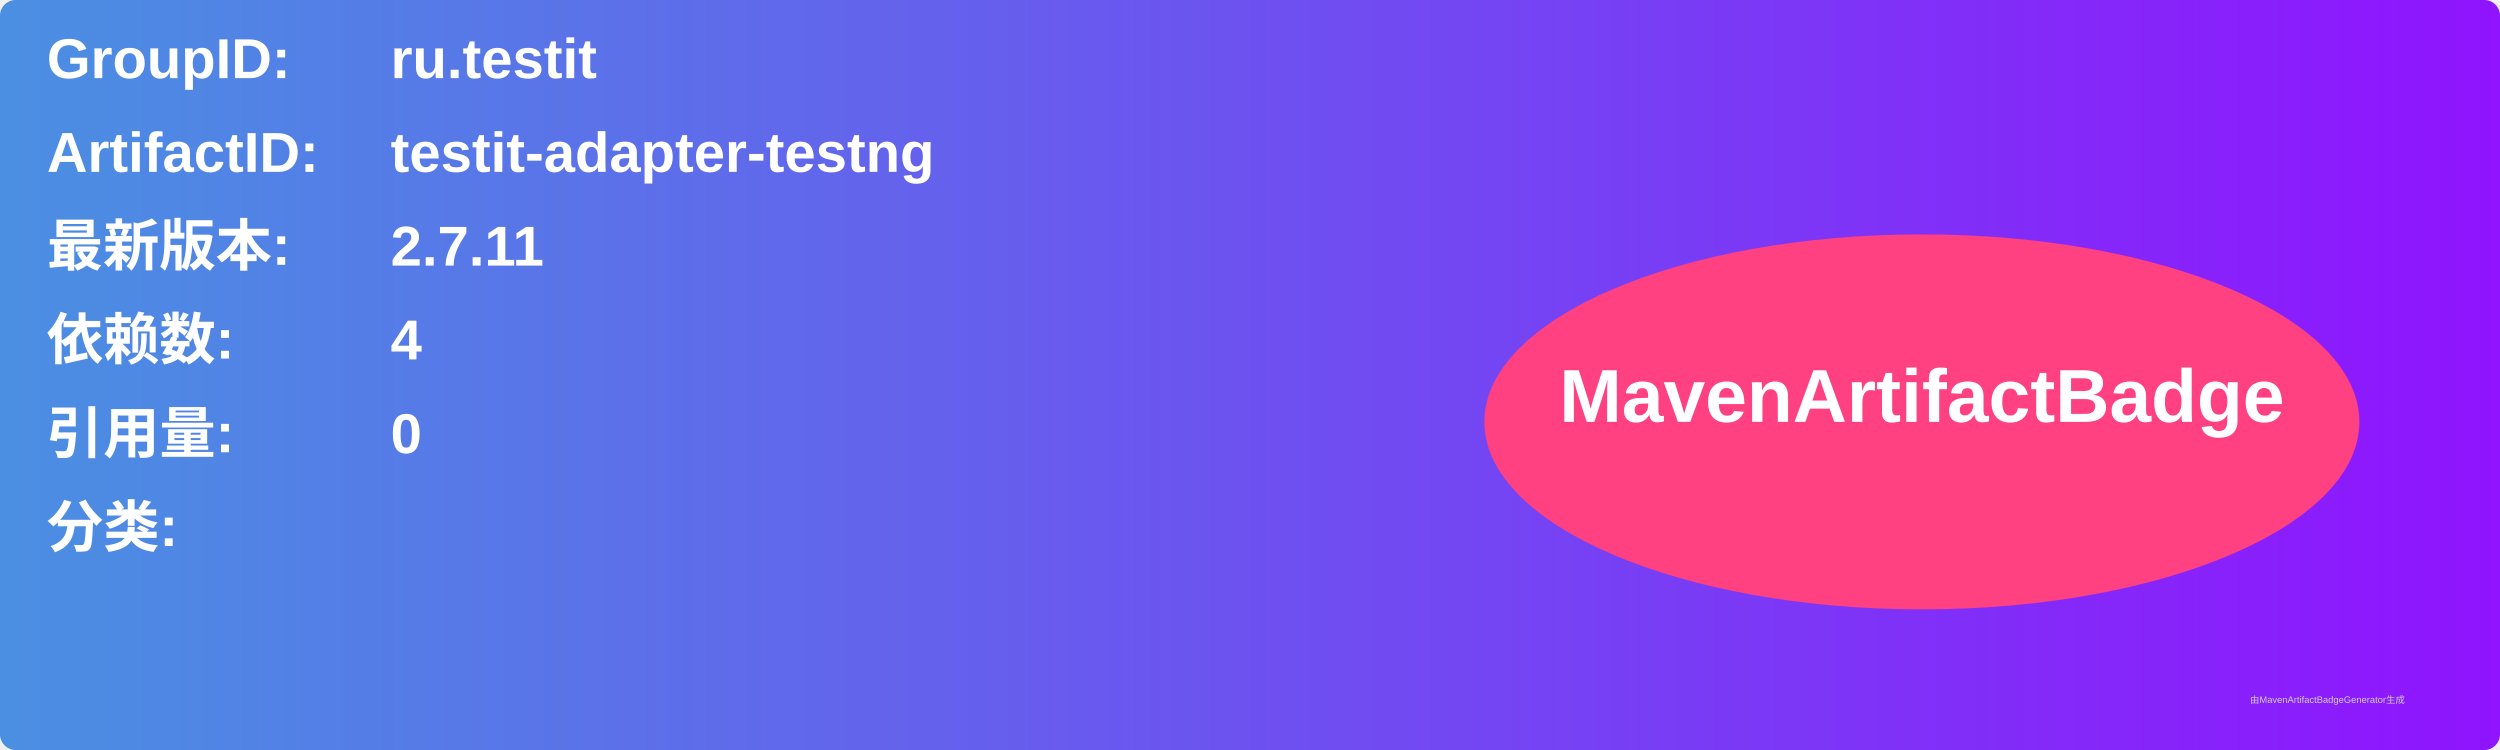
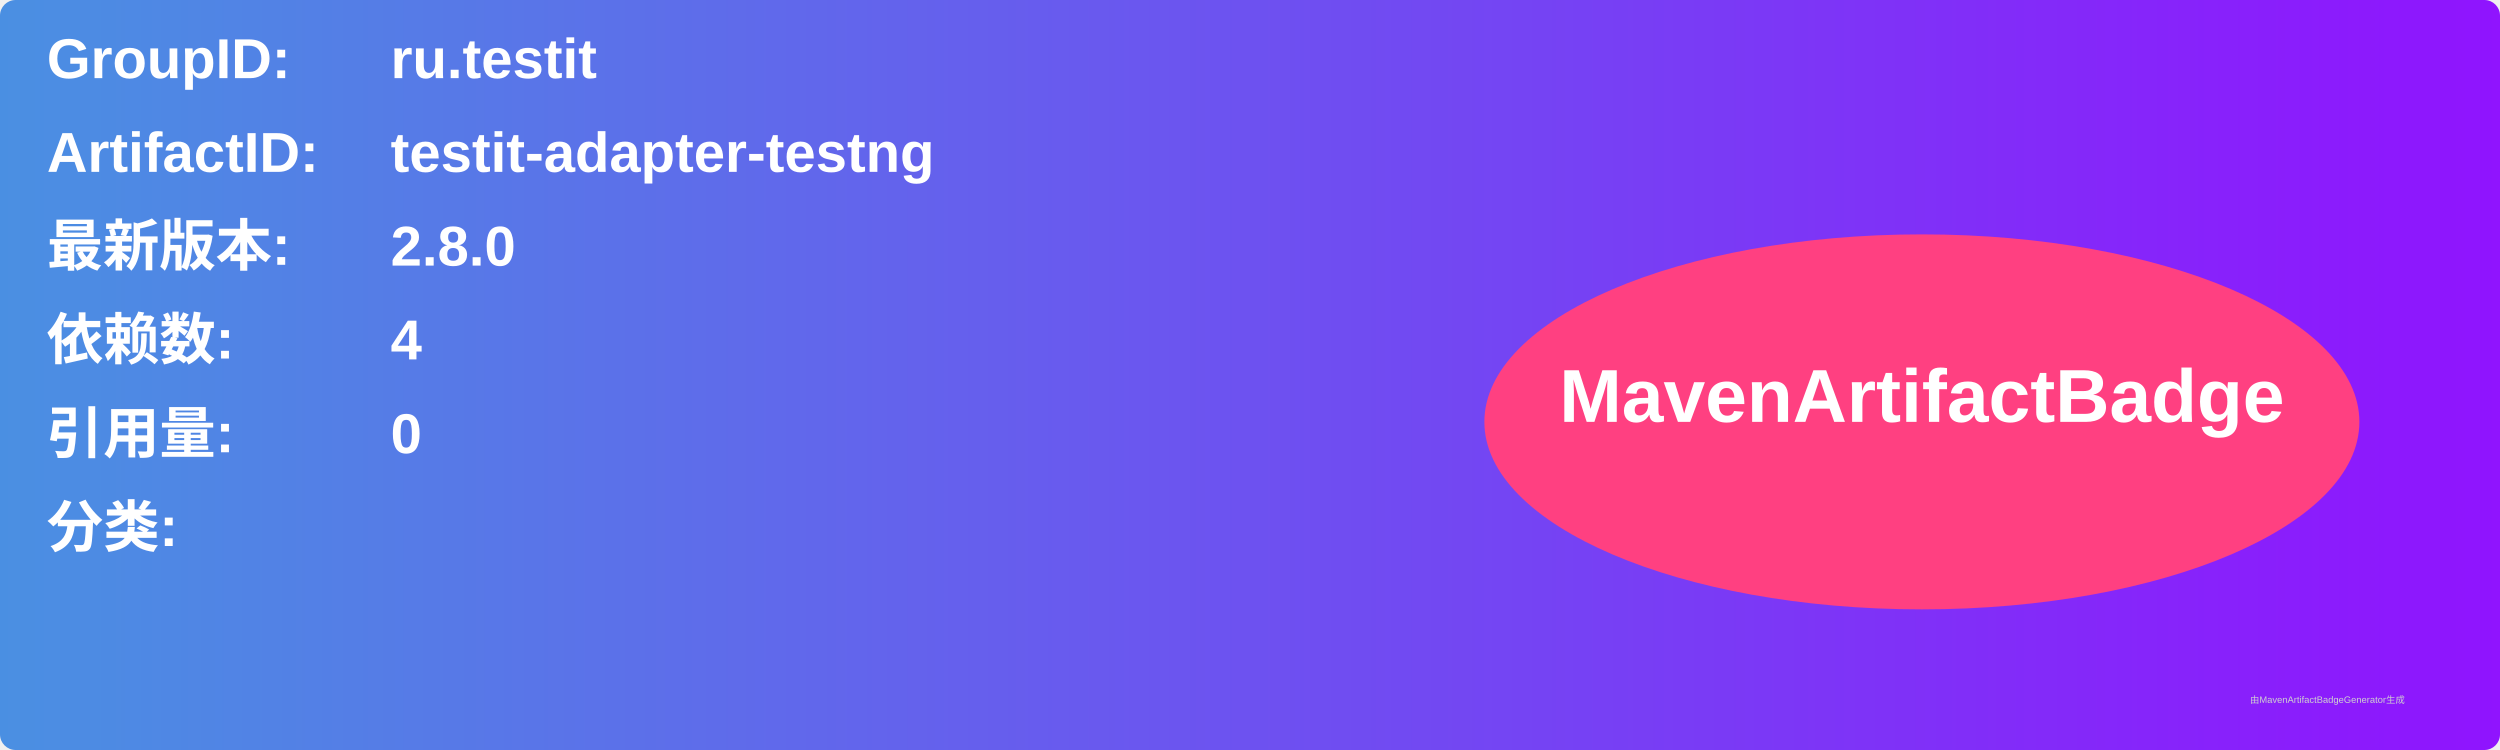
<svg xmlns="http://www.w3.org/2000/svg" width="800" height="240" viewBox="0 0 800 240">
  <linearGradient id="grad" x1="0%" y1="0%" x2="100%" y2="0%">
    <stop offset="0%" stop-color="#4a90e2" />
    <stop offset="100%" stop-color="#9013fe" />
  </linearGradient>
  <rect width="100%" height="100%" rx="5" ry="5" fill="url(#grad)" />
  <g transform="translate(15, 15)">
    <text x="0" y="10" font-family="Arial" font-size="18" fill="white" font-weight="bold" width="260">GroupID:</text>
    <text x="110" y="10" font-family="Arial" font-size="18" fill="white" font-weight="bold" width="460">ru.testit</text>
    <text x="0" y="40" font-family="Arial" font-size="18" fill="white" font-weight="bold" width="260">ArtifactID:</text>
    <text x="110" y="40" font-family="Arial" font-size="18" fill="white" font-weight="bold" width="460">testit-adapter-testng</text>
    <text x="0" y="70" font-family="Arial" font-size="18" fill="white" font-weight="bold">最新版本:</text>
    <text x="110" y="70" font-family="Arial" font-size="18" fill="white" font-weight="bold">
-       <tspan font-weight="bold">2.7.11</tspan>
+       <tspan font-weight="bold">2.8.0</tspan>
    </text>
    <text x="0" y="100" font-family="Arial" font-size="18" fill="white" font-weight="bold">依赖数: </text>
    <text x="110" y="100" font-family="Arial" font-size="18" fill="white">
      <tspan font-weight="bold">4</tspan>
    </text>
    <text x="0" y="130" font-family="Arial" font-size="18" fill="white" font-weight="bold">引用量: </text>
    <text x="110" y="130" font-family="Arial" font-size="18" fill="white">
      <tspan font-weight="bold">0</tspan>
    </text>
    <text x="0" y="160" font-family="Arial" font-size="18" fill="white" font-weight="bold">分类:</text>
    <text x="10" y="190" font-family="Arial" font-size="10" fill="white">
      <tspan font-weight="bold" />
    </text>
    <ellipse cx="600" cy="120" rx="140" ry="60" fill="#ff4081" />
    <text x="600" y="120" text-anchor="middle" font-family="Arial" font-size="24" fill="white" font-weight="bold">MavenArtifactBadge</text>
  </g>
  <text x="720" y="225" font-family="Arial" font-size="3" fill="#d0d0d0">由MavenArtifactBadgeGenerator生成</text>
</svg>
